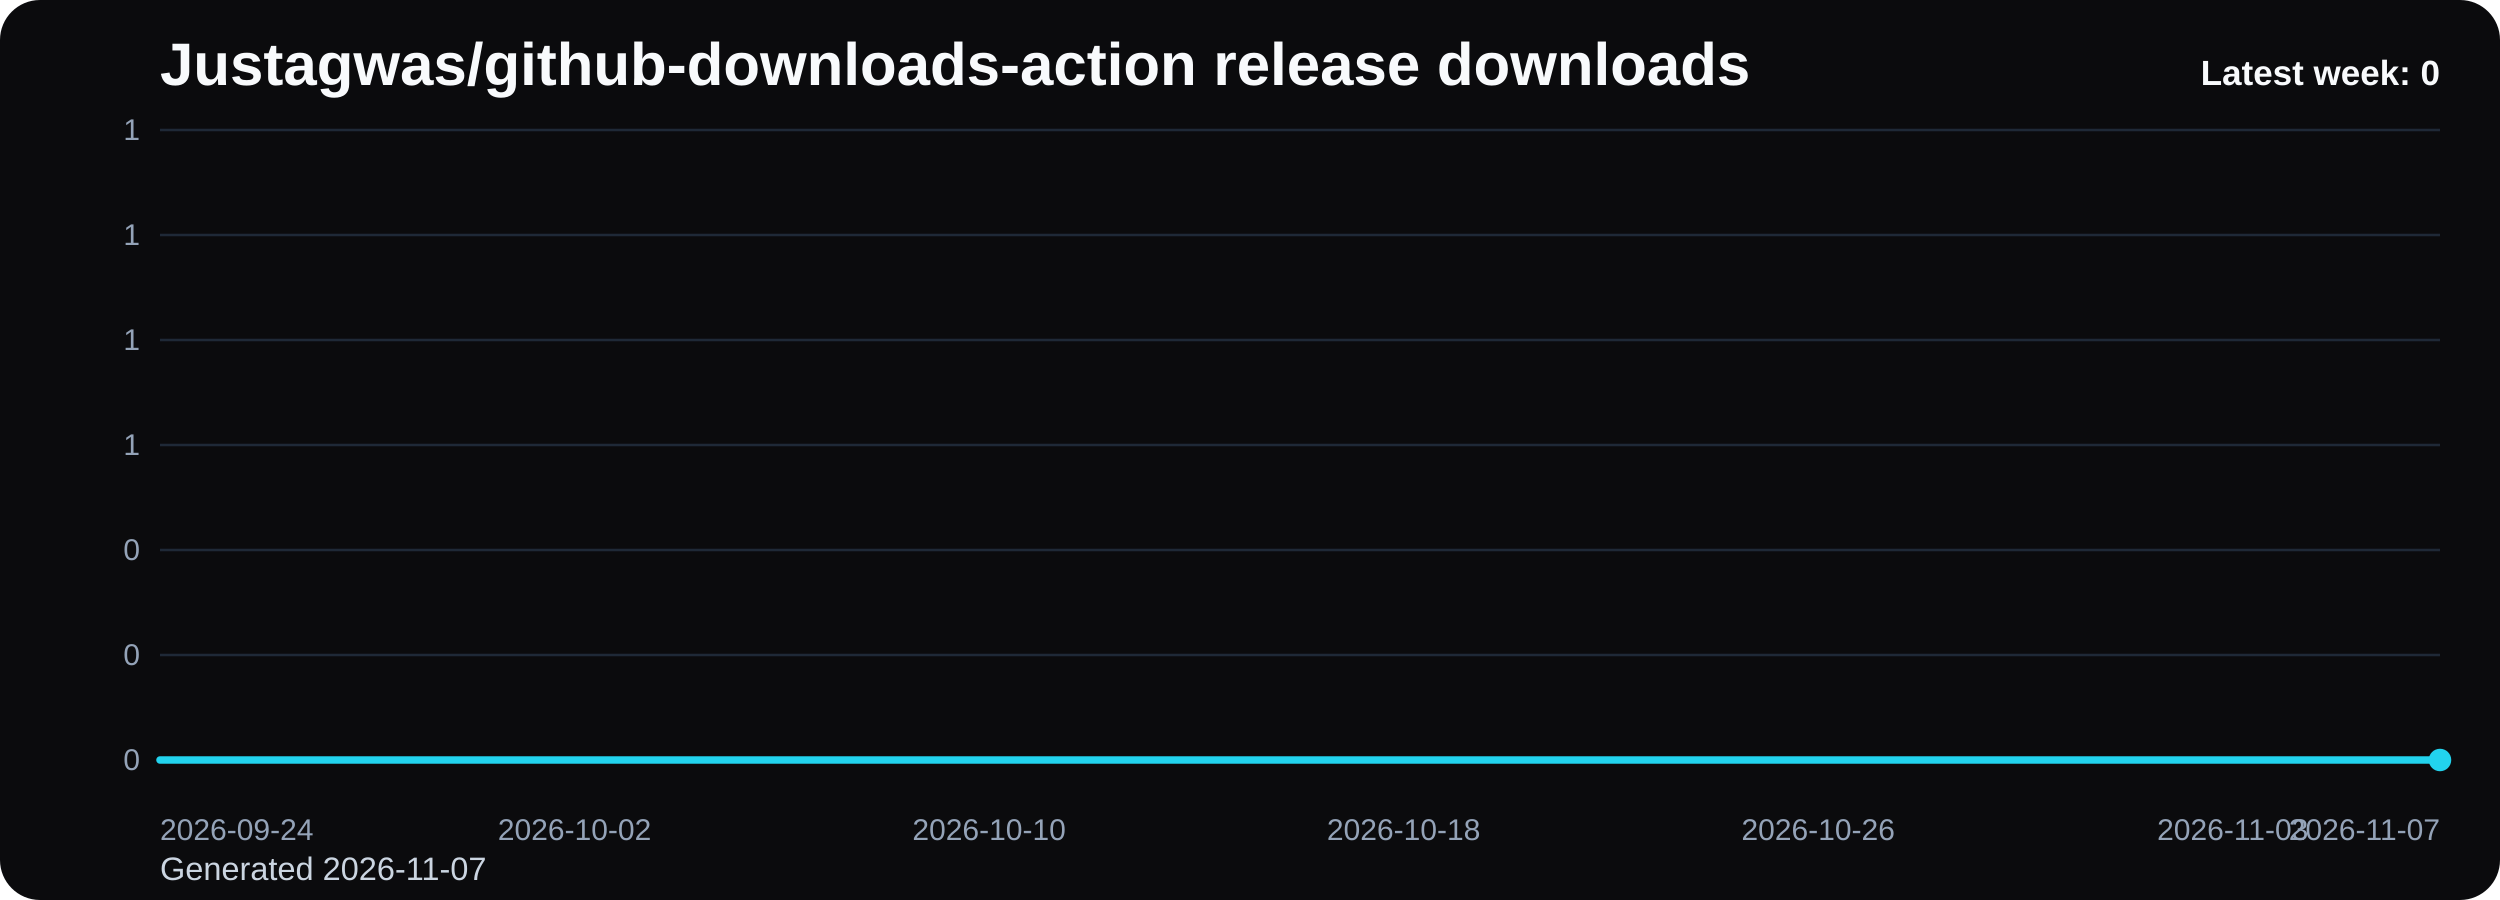
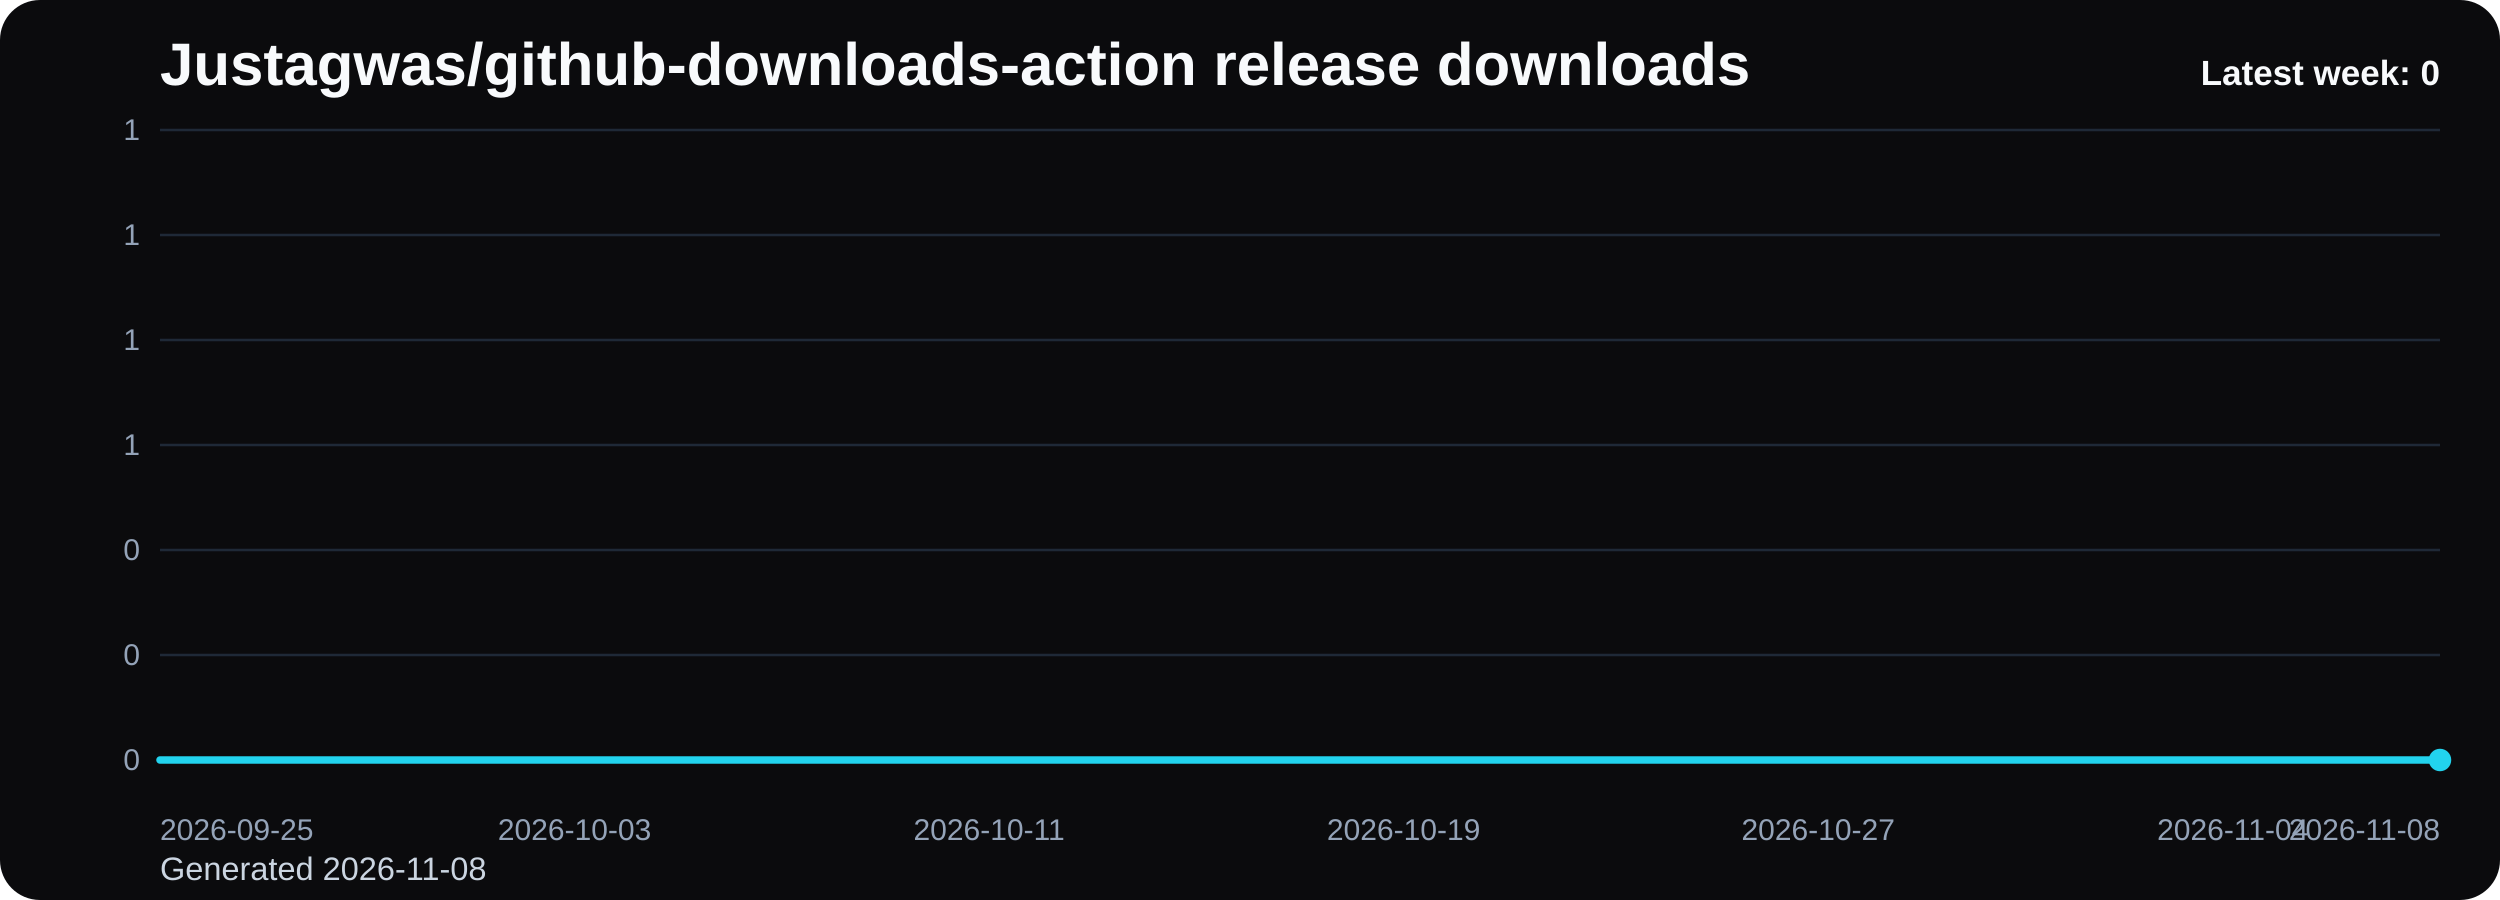
<svg xmlns="http://www.w3.org/2000/svg" viewBox="0 0 1000 360" role="img" aria-label="Justagwas/github-downloads-action release downloads chart">
  <defs>
    <linearGradient id="fill-weekly-black" x1="0" y1="0" x2="0" y2="1">
      <stop offset="0%" stop-color="#22d3ee" stop-opacity="0.32" />
      <stop offset="100%" stop-color="#22d3ee" stop-opacity="0.05" />
    </linearGradient>
    <style>
      .bg { fill: #0b0b0d; }
      .title { font: 700 24px Arial, sans-serif; fill: #f8fafc; }
      .sub { font: 400 13px Arial, sans-serif; fill: #cbd5e1; }
      .grid { stroke: #1f2937; stroke-width: 1; }
      .axis { font: 400 12px Arial, sans-serif; fill: #94a3b8; }
      .line { fill: none; stroke: #22d3ee; stroke-width: 3; stroke-linecap: round; stroke-linejoin: round; }
      .dot { fill: #22d3ee; }
      .value { font: 600 11px Arial, sans-serif; fill: #cbd5e1; }
      .latest { font: 700 14px Arial, sans-serif; fill: #f8fafc; }
    </style>
  </defs>
  <rect class="bg" x="0" y="0" width="1000" height="360" rx="16" />
  <text class="title" x="64" y="34">Justagwas/github-downloads-action release downloads</text>
-   <text class="sub" x="64" y="352">Generated 2026-11-07</text>
+   <text class="sub" x="64" y="352">Generated 2026-11-08</text>
  <line x1="64" y1="52.00" x2="976" y2="52.00" class="grid" />
  <text x="56" y="56.00" text-anchor="end" class="axis">1</text>
  <line x1="64" y1="94.00" x2="976" y2="94.00" class="grid" />
  <text x="56" y="98.00" text-anchor="end" class="axis">1</text>
  <line x1="64" y1="136.00" x2="976" y2="136.00" class="grid" />
  <text x="56" y="140.00" text-anchor="end" class="axis">1</text>
  <line x1="64" y1="178.00" x2="976" y2="178.00" class="grid" />
  <text x="56" y="182.00" text-anchor="end" class="axis">1</text>
  <line x1="64" y1="220.00" x2="976" y2="220.00" class="grid" />
  <text x="56" y="224.00" text-anchor="end" class="axis">0</text>
  <line x1="64" y1="262.00" x2="976" y2="262.00" class="grid" />
  <text x="56" y="266.00" text-anchor="end" class="axis">0</text>
  <line x1="64" y1="304.00" x2="976" y2="304.00" class="grid" />
  <text x="56" y="308.00" text-anchor="end" class="axis">0</text>
  <path d="M 64.00 304 L 64.00 304.00 L 84.73 304.00 L 105.45 304.00 L 126.18 304.00 L 146.91 304.00 L 167.64 304.00 L 188.36 304.00 L 209.09 304.00 L 229.82 304.00 L 250.55 304.00 L 271.27 304.00 L 292.00 304.00 L 312.73 304.00 L 333.45 304.00 L 354.18 304.00 L 374.91 304.00 L 395.64 304.00 L 416.36 304.00 L 437.09 304.00 L 457.82 304.00 L 478.55 304.00 L 499.27 304.00 L 520.00 304.00 L 540.73 304.00 L 561.45 304.00 L 582.18 304.00 L 602.91 304.00 L 623.64 304.00 L 644.36 304.00 L 665.09 304.00 L 685.82 304.00 L 706.55 304.00 L 727.27 304.00 L 748.00 304.00 L 768.73 304.00 L 789.45 304.00 L 810.18 304.00 L 830.91 304.00 L 851.64 304.00 L 872.36 304.00 L 893.09 304.00 L 913.82 304.00 L 934.55 304.00 L 955.27 304.00 L 976.00 304.00 L 976.00 304 Z" fill="url(#fill-weekly-black)" />
  <polyline class="line" points="64.00,304.00 84.73,304.00 105.45,304.00 126.18,304.00 146.91,304.00 167.64,304.00 188.36,304.00 209.09,304.00 229.82,304.00 250.55,304.00 271.27,304.00 292.00,304.00 312.73,304.00 333.45,304.00 354.18,304.00 374.91,304.00 395.64,304.00 416.36,304.00 437.09,304.00 457.82,304.00 478.55,304.00 499.27,304.00 520.00,304.00 540.73,304.00 561.45,304.00 582.18,304.00 602.91,304.00 623.64,304.00 644.36,304.00 665.09,304.00 685.82,304.00 706.55,304.00 727.27,304.00 748.00,304.00 768.73,304.00 789.45,304.00 810.18,304.00 830.91,304.00 851.64,304.00 872.36,304.00 893.09,304.00 913.82,304.00 934.55,304.00 955.27,304.00 976.00,304.00" />
  <circle class="dot" cx="976.00" cy="304.00" r="4.5" />
-   <text class="axis" x="64.00" y="336" text-anchor="start">2026-09-24</text>
-   <text class="axis" x="229.82" y="336" text-anchor="middle">2026-10-02</text>
-   <text class="axis" x="395.64" y="336" text-anchor="middle">2026-10-10</text>
-   <text class="axis" x="561.45" y="336" text-anchor="middle">2026-10-18</text>
-   <text class="axis" x="727.27" y="336" text-anchor="middle">2026-10-26</text>
-   <text class="axis" x="893.09" y="336" text-anchor="middle">2026-11-03</text>
-   <text class="axis" x="976.00" y="336" text-anchor="end">2026-11-07</text>
+   <text class="axis" x="64.00" y="336" text-anchor="start">2026-09-25</text>
+   <text class="axis" x="229.82" y="336" text-anchor="middle">2026-10-03</text>
+   <text class="axis" x="395.64" y="336" text-anchor="middle">2026-10-11</text>
+   <text class="axis" x="561.45" y="336" text-anchor="middle">2026-10-19</text>
+   <text class="axis" x="727.27" y="336" text-anchor="middle">2026-10-27</text>
+   <text class="axis" x="893.09" y="336" text-anchor="middle">2026-11-04</text>
+   <text class="axis" x="976.00" y="336" text-anchor="end">2026-11-08</text>
  <text class="latest" x="976" y="34" text-anchor="end">Latest week: 0</text>
</svg>
